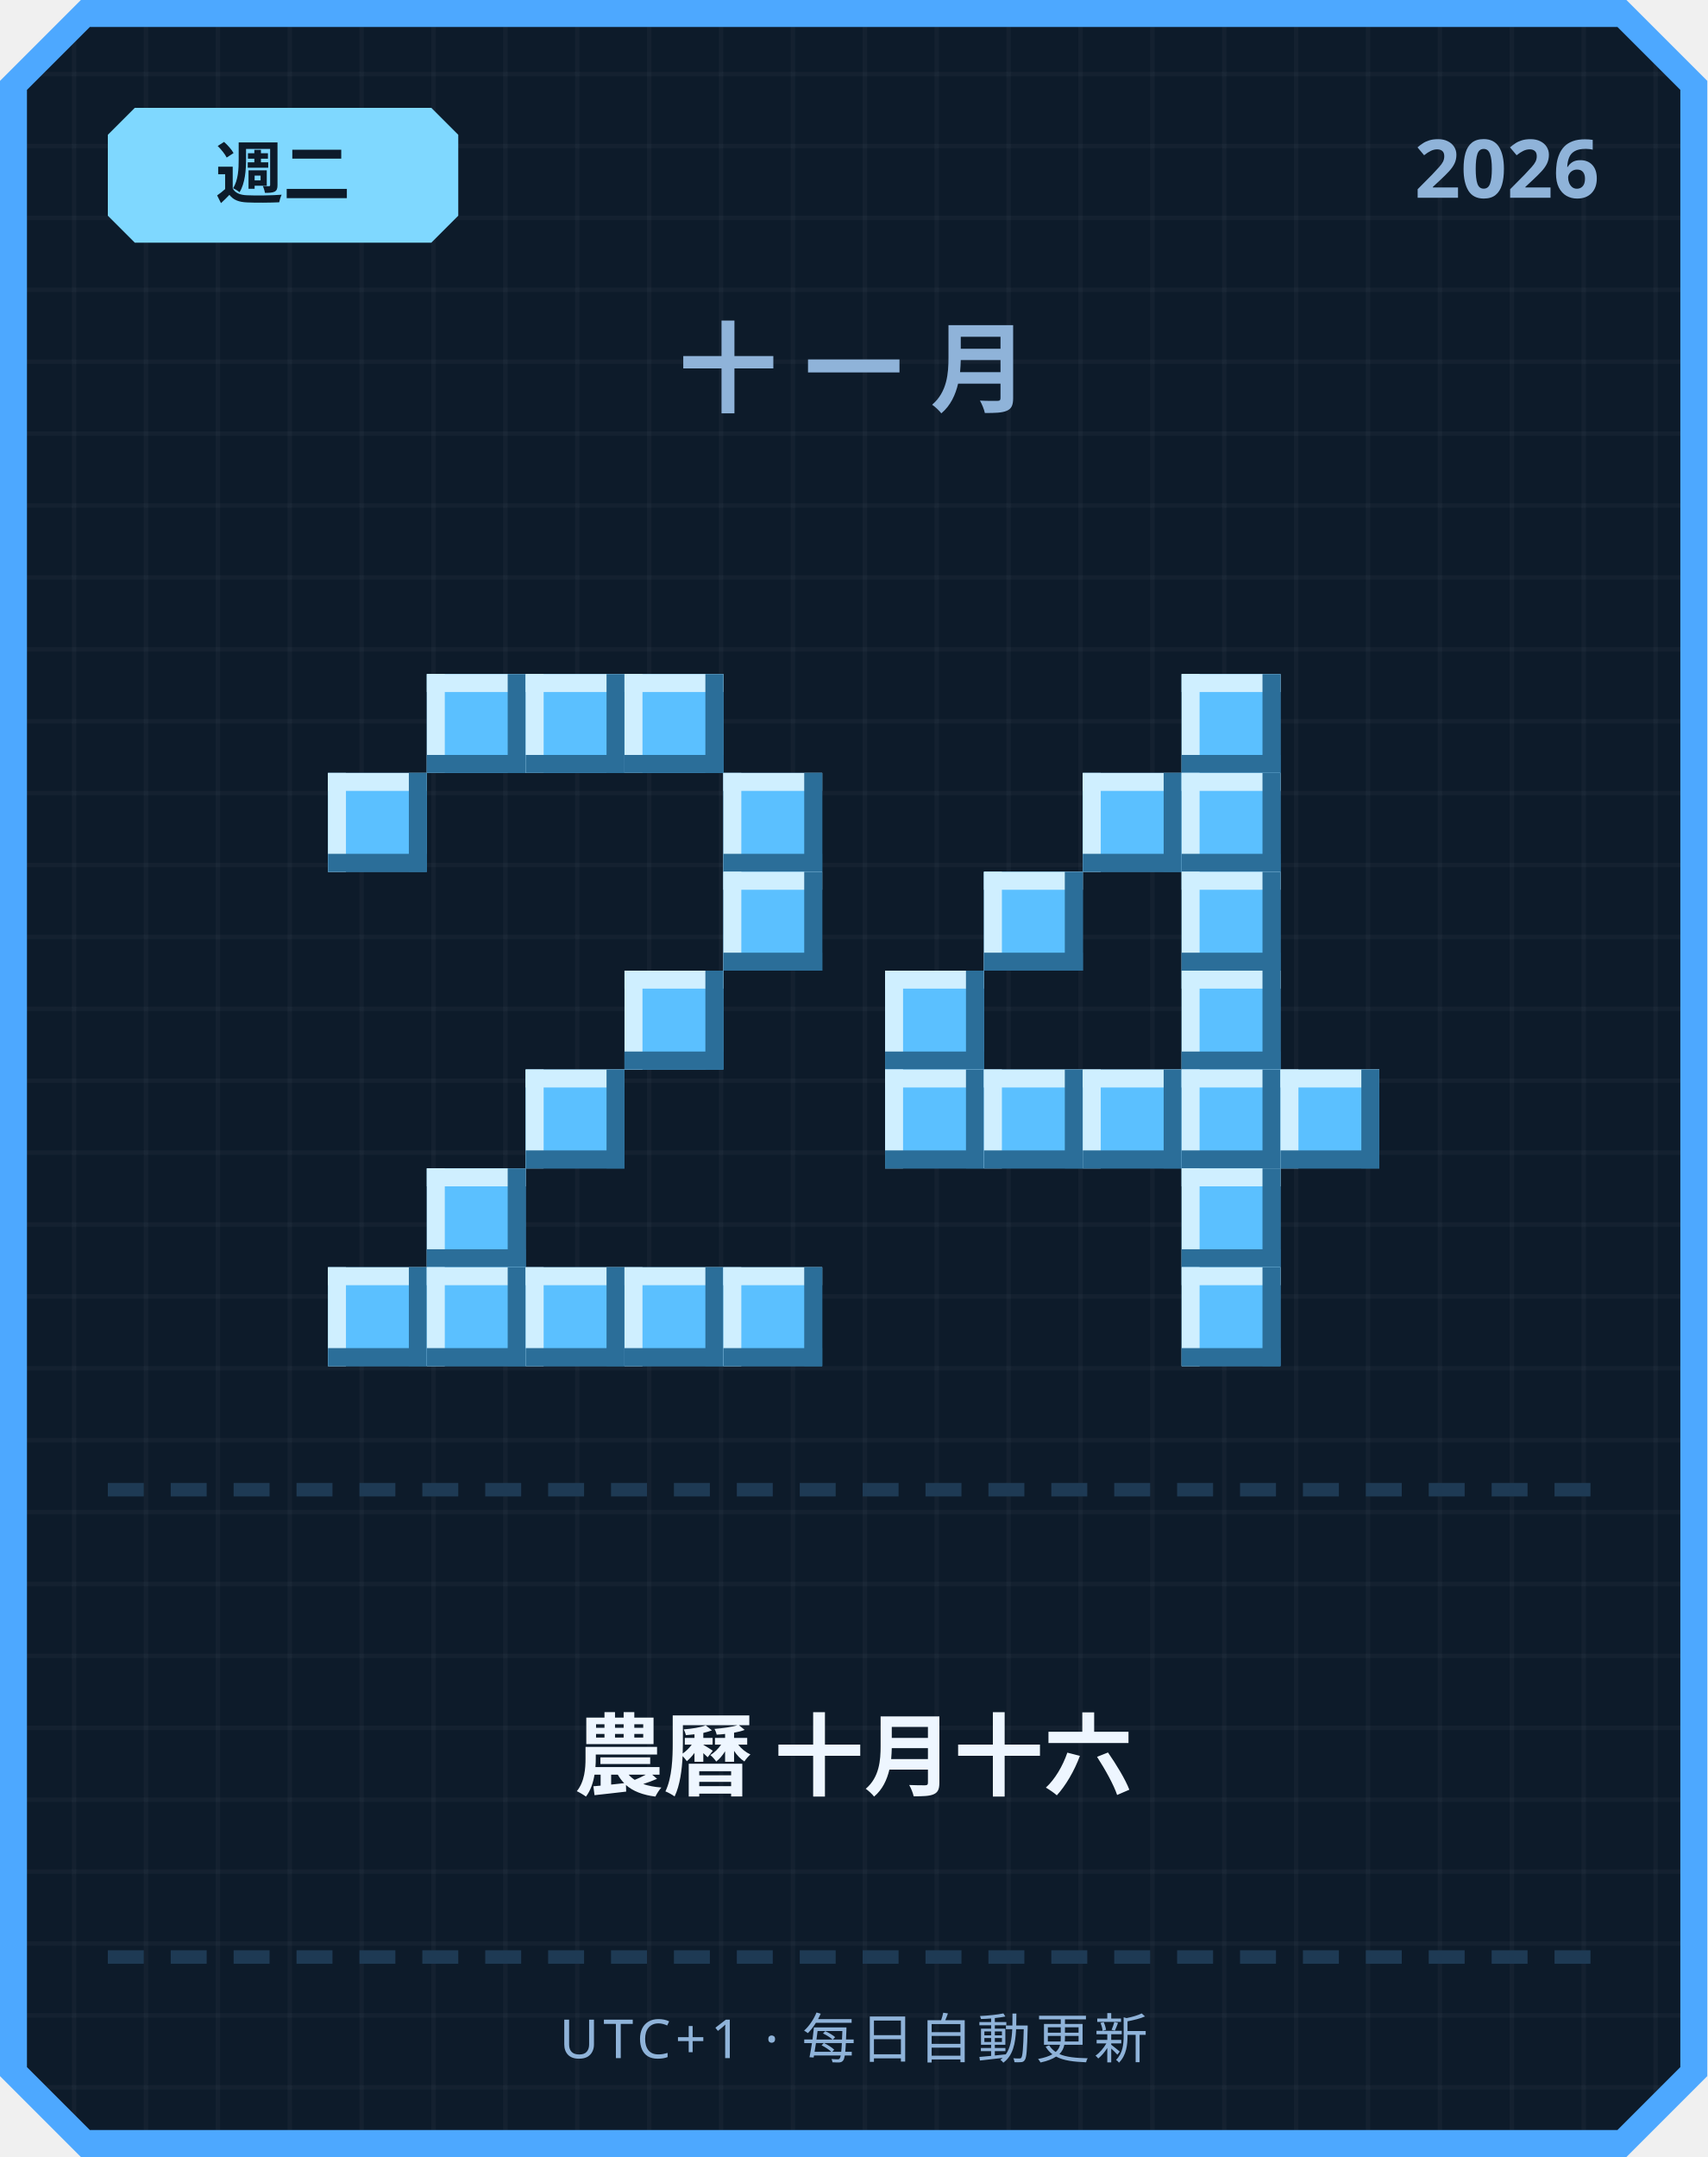
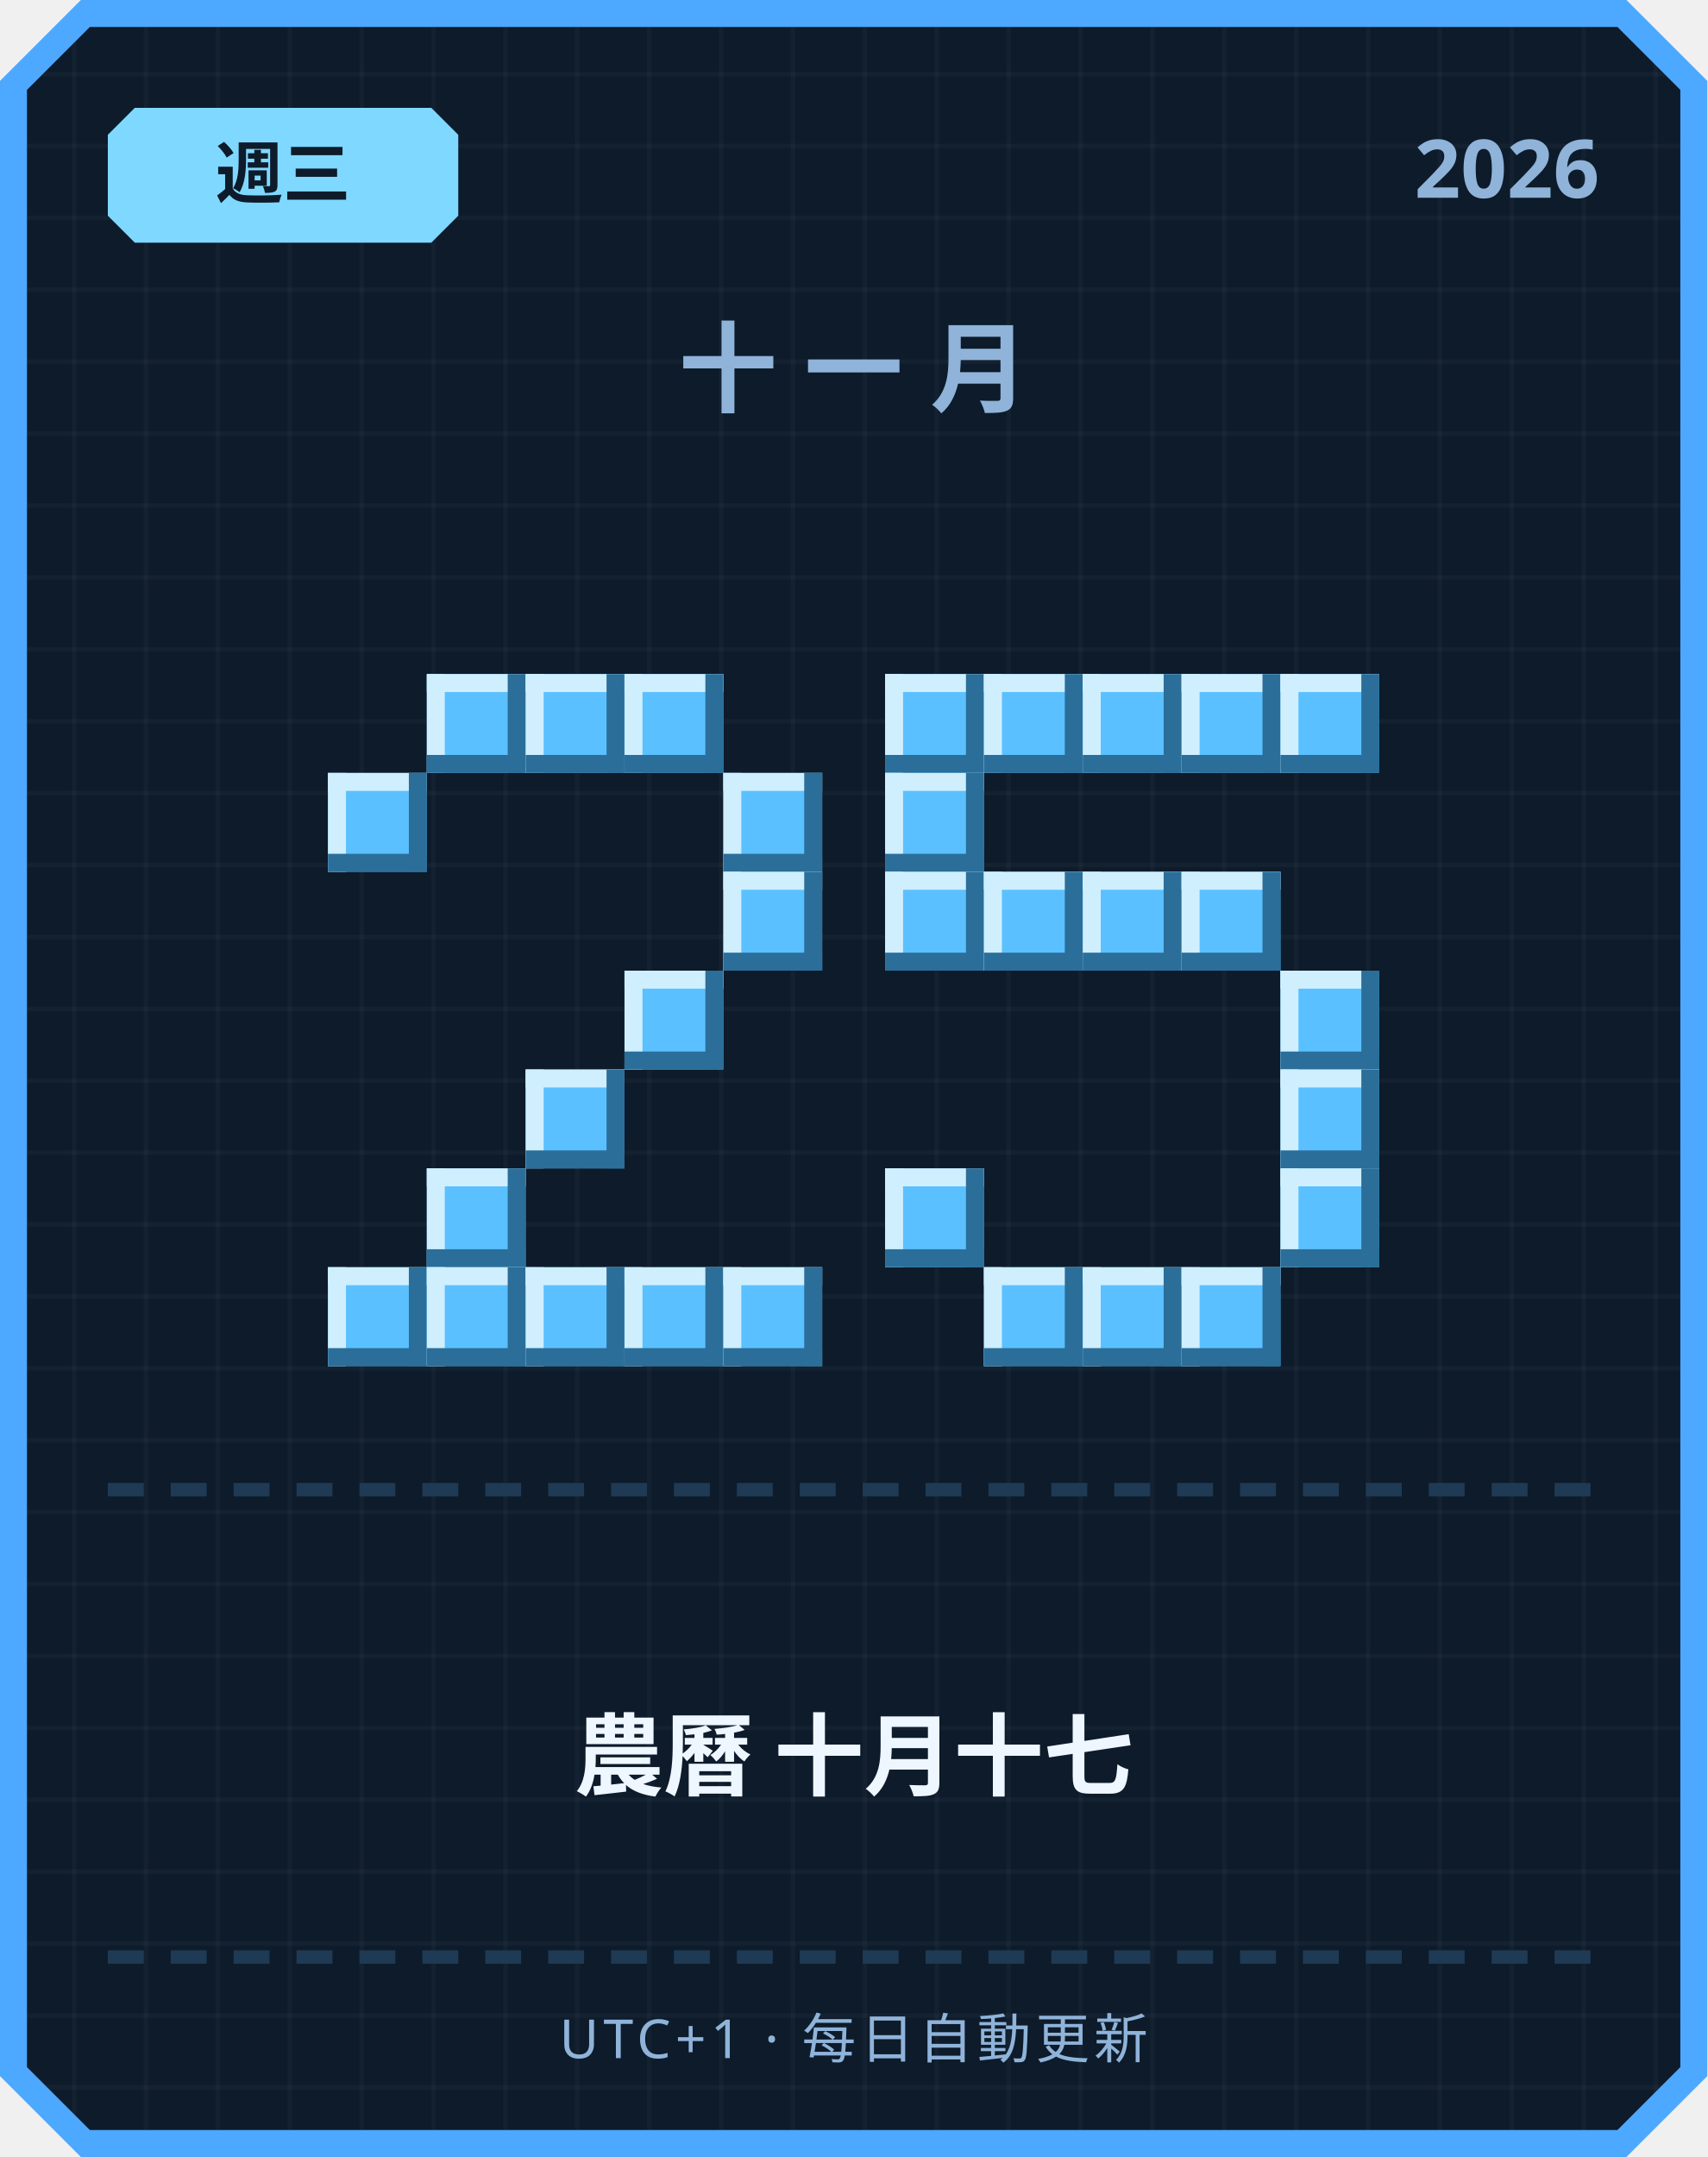
<svg xmlns="http://www.w3.org/2000/svg" width="380" height="480" viewBox="0 0 380 480">
  <defs>
    <pattern id="grid" width="16" height="16" patternUnits="userSpaceOnUse">
      <rect width="16" height="16" fill="#0d1b2a" />
      <rect width="1" height="16" fill="#ffffff" opacity="0.03" />
      <rect width="16" height="1" fill="#ffffff" opacity="0.03" />
    </pattern>
  </defs>
  <path d="M 18,0 L 362,0 L 380,18 L 380,462 L 362,480 L 18,480 L 0,462 L 0,18 Z" fill="#4da8ff" />
  <path d="M 20,6 L 360,6 L 374,20 L 374,460 L 360,474 L 20,474 L 6,460 L 6,20 Z" fill="url(#grid)" />
  <path d="M 30,24 L 96,24 L 102,30 L 102,48 L 96,54 L 30,54 L 24,48 L 24,30 Z" fill="#7fd8ff" />
-   <text x="63" y="44" text-anchor="middle" font-family="'Segoe UI', sans-serif" font-size="15" font-weight="700" fill="#0d1b2a">週二</text>
+   <text x="63" y="44" text-anchor="middle" font-family="'Segoe UI', sans-serif" font-size="15" font-weight="700" fill="#0d1b2a">週三</text>
  <text x="356" y="44" text-anchor="end" font-family="'Segoe UI', sans-serif" font-size="18" font-weight="700" fill="#8fb3d9">2026</text>
  <text x="190" y="90" text-anchor="middle" font-family="'Segoe UI', sans-serif" font-size="22" font-weight="700" letter-spacing="6" fill="#8fb3d9">十一月</text>
  <rect x="95" y="150" width="22" height="22" fill="#5bc0ff" />
  <rect x="95" y="150" width="22" height="4" fill="#cfefff" />
  <rect x="95" y="150" width="4" height="22" fill="#cfefff" />
  <rect x="95" y="168" width="22" height="4" fill="#2b6e99" />
  <rect x="113" y="150" width="4" height="22" fill="#2b6e99" />
  <rect x="117" y="150" width="22" height="22" fill="#5bc0ff" />
  <rect x="117" y="150" width="22" height="4" fill="#cfefff" />
  <rect x="117" y="150" width="4" height="22" fill="#cfefff" />
  <rect x="117" y="168" width="22" height="4" fill="#2b6e99" />
  <rect x="135" y="150" width="4" height="22" fill="#2b6e99" />
  <rect x="139" y="150" width="22" height="22" fill="#5bc0ff" />
  <rect x="139" y="150" width="22" height="4" fill="#cfefff" />
  <rect x="139" y="150" width="4" height="22" fill="#cfefff" />
  <rect x="139" y="168" width="22" height="4" fill="#2b6e99" />
  <rect x="157" y="150" width="4" height="22" fill="#2b6e99" />
  <rect x="73" y="172" width="22" height="22" fill="#5bc0ff" />
  <rect x="73" y="172" width="22" height="4" fill="#cfefff" />
  <rect x="73" y="172" width="4" height="22" fill="#cfefff" />
  <rect x="73" y="190" width="22" height="4" fill="#2b6e99" />
  <rect x="91" y="172" width="4" height="22" fill="#2b6e99" />
  <rect x="161" y="172" width="22" height="22" fill="#5bc0ff" />
  <rect x="161" y="172" width="22" height="4" fill="#cfefff" />
  <rect x="161" y="172" width="4" height="22" fill="#cfefff" />
  <rect x="161" y="190" width="22" height="4" fill="#2b6e99" />
  <rect x="179" y="172" width="4" height="22" fill="#2b6e99" />
  <rect x="161" y="194" width="22" height="22" fill="#5bc0ff" />
  <rect x="161" y="194" width="22" height="4" fill="#cfefff" />
  <rect x="161" y="194" width="4" height="22" fill="#cfefff" />
  <rect x="161" y="212" width="22" height="4" fill="#2b6e99" />
  <rect x="179" y="194" width="4" height="22" fill="#2b6e99" />
  <rect x="139" y="216" width="22" height="22" fill="#5bc0ff" />
  <rect x="139" y="216" width="22" height="4" fill="#cfefff" />
  <rect x="139" y="216" width="4" height="22" fill="#cfefff" />
  <rect x="139" y="234" width="22" height="4" fill="#2b6e99" />
  <rect x="157" y="216" width="4" height="22" fill="#2b6e99" />
  <rect x="117" y="238" width="22" height="22" fill="#5bc0ff" />
  <rect x="117" y="238" width="22" height="4" fill="#cfefff" />
  <rect x="117" y="238" width="4" height="22" fill="#cfefff" />
  <rect x="117" y="256" width="22" height="4" fill="#2b6e99" />
  <rect x="135" y="238" width="4" height="22" fill="#2b6e99" />
  <rect x="95" y="260" width="22" height="22" fill="#5bc0ff" />
  <rect x="95" y="260" width="22" height="4" fill="#cfefff" />
  <rect x="95" y="260" width="4" height="22" fill="#cfefff" />
  <rect x="95" y="278" width="22" height="4" fill="#2b6e99" />
  <rect x="113" y="260" width="4" height="22" fill="#2b6e99" />
  <rect x="73" y="282" width="22" height="22" fill="#5bc0ff" />
  <rect x="73" y="282" width="22" height="4" fill="#cfefff" />
  <rect x="73" y="282" width="4" height="22" fill="#cfefff" />
  <rect x="73" y="300" width="22" height="4" fill="#2b6e99" />
  <rect x="91" y="282" width="4" height="22" fill="#2b6e99" />
  <rect x="95" y="282" width="22" height="22" fill="#5bc0ff" />
  <rect x="95" y="282" width="22" height="4" fill="#cfefff" />
  <rect x="95" y="282" width="4" height="22" fill="#cfefff" />
  <rect x="95" y="300" width="22" height="4" fill="#2b6e99" />
  <rect x="113" y="282" width="4" height="22" fill="#2b6e99" />
  <rect x="117" y="282" width="22" height="22" fill="#5bc0ff" />
  <rect x="117" y="282" width="22" height="4" fill="#cfefff" />
  <rect x="117" y="282" width="4" height="22" fill="#cfefff" />
  <rect x="117" y="300" width="22" height="4" fill="#2b6e99" />
  <rect x="135" y="282" width="4" height="22" fill="#2b6e99" />
  <rect x="139" y="282" width="22" height="22" fill="#5bc0ff" />
  <rect x="139" y="282" width="22" height="4" fill="#cfefff" />
  <rect x="139" y="282" width="4" height="22" fill="#cfefff" />
  <rect x="139" y="300" width="22" height="4" fill="#2b6e99" />
  <rect x="157" y="282" width="4" height="22" fill="#2b6e99" />
  <rect x="161" y="282" width="22" height="22" fill="#5bc0ff" />
  <rect x="161" y="282" width="22" height="4" fill="#cfefff" />
  <rect x="161" y="282" width="4" height="22" fill="#cfefff" />
  <rect x="161" y="300" width="22" height="4" fill="#2b6e99" />
  <rect x="179" y="282" width="4" height="22" fill="#2b6e99" />
+   <rect x="197" y="150" width="22" height="22" fill="#5bc0ff" />
+   <rect x="197" y="150" width="22" height="4" fill="#cfefff" />
+   <rect x="197" y="150" width="4" height="22" fill="#cfefff" />
+   <rect x="197" y="168" width="22" height="4" fill="#2b6e99" />
+   <rect x="215" y="150" width="4" height="22" fill="#2b6e99" />
+   <rect x="219" y="150" width="22" height="22" fill="#5bc0ff" />
+   <rect x="219" y="150" width="22" height="4" fill="#cfefff" />
+   <rect x="219" y="150" width="4" height="22" fill="#cfefff" />
+   <rect x="219" y="168" width="22" height="4" fill="#2b6e99" />
+   <rect x="237" y="150" width="4" height="22" fill="#2b6e99" />
+   <rect x="241" y="150" width="22" height="22" fill="#5bc0ff" />
+   <rect x="241" y="150" width="22" height="4" fill="#cfefff" />
+   <rect x="241" y="150" width="4" height="22" fill="#cfefff" />
+   <rect x="241" y="168" width="22" height="4" fill="#2b6e99" />
+   <rect x="259" y="150" width="4" height="22" fill="#2b6e99" />
  <rect x="263" y="150" width="22" height="22" fill="#5bc0ff" />
  <rect x="263" y="150" width="22" height="4" fill="#cfefff" />
  <rect x="263" y="150" width="4" height="22" fill="#cfefff" />
  <rect x="263" y="168" width="22" height="4" fill="#2b6e99" />
  <rect x="281" y="150" width="4" height="22" fill="#2b6e99" />
-   <rect x="241" y="172" width="22" height="22" fill="#5bc0ff" />
-   <rect x="241" y="172" width="22" height="4" fill="#cfefff" />
-   <rect x="241" y="172" width="4" height="22" fill="#cfefff" />
-   <rect x="241" y="190" width="22" height="4" fill="#2b6e99" />
-   <rect x="259" y="172" width="4" height="22" fill="#2b6e99" />
-   <rect x="263" y="172" width="22" height="22" fill="#5bc0ff" />
-   <rect x="263" y="172" width="22" height="4" fill="#cfefff" />
-   <rect x="263" y="172" width="4" height="22" fill="#cfefff" />
-   <rect x="263" y="190" width="22" height="4" fill="#2b6e99" />
-   <rect x="281" y="172" width="4" height="22" fill="#2b6e99" />
+   <rect x="285" y="150" width="22" height="22" fill="#5bc0ff" />
+   <rect x="285" y="150" width="22" height="4" fill="#cfefff" />
+   <rect x="285" y="150" width="4" height="22" fill="#cfefff" />
+   <rect x="285" y="168" width="22" height="4" fill="#2b6e99" />
+   <rect x="303" y="150" width="4" height="22" fill="#2b6e99" />
+   <rect x="197" y="172" width="22" height="22" fill="#5bc0ff" />
+   <rect x="197" y="172" width="22" height="4" fill="#cfefff" />
+   <rect x="197" y="172" width="4" height="22" fill="#cfefff" />
+   <rect x="197" y="190" width="22" height="4" fill="#2b6e99" />
+   <rect x="215" y="172" width="4" height="22" fill="#2b6e99" />
+   <rect x="197" y="194" width="22" height="22" fill="#5bc0ff" />
+   <rect x="197" y="194" width="22" height="4" fill="#cfefff" />
+   <rect x="197" y="194" width="4" height="22" fill="#cfefff" />
+   <rect x="197" y="212" width="22" height="4" fill="#2b6e99" />
+   <rect x="215" y="194" width="4" height="22" fill="#2b6e99" />
  <rect x="219" y="194" width="22" height="22" fill="#5bc0ff" />
  <rect x="219" y="194" width="22" height="4" fill="#cfefff" />
  <rect x="219" y="194" width="4" height="22" fill="#cfefff" />
  <rect x="219" y="212" width="22" height="4" fill="#2b6e99" />
  <rect x="237" y="194" width="4" height="22" fill="#2b6e99" />
+   <rect x="241" y="194" width="22" height="22" fill="#5bc0ff" />
+   <rect x="241" y="194" width="22" height="4" fill="#cfefff" />
+   <rect x="241" y="194" width="4" height="22" fill="#cfefff" />
+   <rect x="241" y="212" width="22" height="4" fill="#2b6e99" />
+   <rect x="259" y="194" width="4" height="22" fill="#2b6e99" />
  <rect x="263" y="194" width="22" height="22" fill="#5bc0ff" />
  <rect x="263" y="194" width="22" height="4" fill="#cfefff" />
  <rect x="263" y="194" width="4" height="22" fill="#cfefff" />
  <rect x="263" y="212" width="22" height="4" fill="#2b6e99" />
  <rect x="281" y="194" width="4" height="22" fill="#2b6e99" />
-   <rect x="197" y="216" width="22" height="22" fill="#5bc0ff" />
-   <rect x="197" y="216" width="22" height="4" fill="#cfefff" />
-   <rect x="197" y="216" width="4" height="22" fill="#cfefff" />
-   <rect x="197" y="234" width="22" height="4" fill="#2b6e99" />
-   <rect x="215" y="216" width="4" height="22" fill="#2b6e99" />
-   <rect x="263" y="216" width="22" height="22" fill="#5bc0ff" />
-   <rect x="263" y="216" width="22" height="4" fill="#cfefff" />
-   <rect x="263" y="216" width="4" height="22" fill="#cfefff" />
-   <rect x="263" y="234" width="22" height="4" fill="#2b6e99" />
-   <rect x="281" y="216" width="4" height="22" fill="#2b6e99" />
-   <rect x="197" y="238" width="22" height="22" fill="#5bc0ff" />
-   <rect x="197" y="238" width="22" height="4" fill="#cfefff" />
-   <rect x="197" y="238" width="4" height="22" fill="#cfefff" />
-   <rect x="197" y="256" width="22" height="4" fill="#2b6e99" />
-   <rect x="215" y="238" width="4" height="22" fill="#2b6e99" />
-   <rect x="219" y="238" width="22" height="22" fill="#5bc0ff" />
-   <rect x="219" y="238" width="22" height="4" fill="#cfefff" />
-   <rect x="219" y="238" width="4" height="22" fill="#cfefff" />
-   <rect x="219" y="256" width="22" height="4" fill="#2b6e99" />
-   <rect x="237" y="238" width="4" height="22" fill="#2b6e99" />
-   <rect x="241" y="238" width="22" height="22" fill="#5bc0ff" />
-   <rect x="241" y="238" width="22" height="4" fill="#cfefff" />
-   <rect x="241" y="238" width="4" height="22" fill="#cfefff" />
-   <rect x="241" y="256" width="22" height="4" fill="#2b6e99" />
-   <rect x="259" y="238" width="4" height="22" fill="#2b6e99" />
-   <rect x="263" y="238" width="22" height="22" fill="#5bc0ff" />
-   <rect x="263" y="238" width="22" height="4" fill="#cfefff" />
-   <rect x="263" y="238" width="4" height="22" fill="#cfefff" />
-   <rect x="263" y="256" width="22" height="4" fill="#2b6e99" />
-   <rect x="281" y="238" width="4" height="22" fill="#2b6e99" />
+   <rect x="285" y="216" width="22" height="22" fill="#5bc0ff" />
+   <rect x="285" y="216" width="22" height="4" fill="#cfefff" />
+   <rect x="285" y="216" width="4" height="22" fill="#cfefff" />
+   <rect x="285" y="234" width="22" height="4" fill="#2b6e99" />
+   <rect x="303" y="216" width="4" height="22" fill="#2b6e99" />
  <rect x="285" y="238" width="22" height="22" fill="#5bc0ff" />
  <rect x="285" y="238" width="22" height="4" fill="#cfefff" />
  <rect x="285" y="238" width="4" height="22" fill="#cfefff" />
  <rect x="285" y="256" width="22" height="4" fill="#2b6e99" />
  <rect x="303" y="238" width="4" height="22" fill="#2b6e99" />
-   <rect x="263" y="260" width="22" height="22" fill="#5bc0ff" />
-   <rect x="263" y="260" width="22" height="4" fill="#cfefff" />
-   <rect x="263" y="260" width="4" height="22" fill="#cfefff" />
-   <rect x="263" y="278" width="22" height="4" fill="#2b6e99" />
-   <rect x="281" y="260" width="4" height="22" fill="#2b6e99" />
+   <rect x="197" y="260" width="22" height="22" fill="#5bc0ff" />
+   <rect x="197" y="260" width="22" height="4" fill="#cfefff" />
+   <rect x="197" y="260" width="4" height="22" fill="#cfefff" />
+   <rect x="197" y="278" width="22" height="4" fill="#2b6e99" />
+   <rect x="215" y="260" width="4" height="22" fill="#2b6e99" />
+   <rect x="285" y="260" width="22" height="22" fill="#5bc0ff" />
+   <rect x="285" y="260" width="22" height="4" fill="#cfefff" />
+   <rect x="285" y="260" width="4" height="22" fill="#cfefff" />
+   <rect x="285" y="278" width="22" height="4" fill="#2b6e99" />
+   <rect x="303" y="260" width="4" height="22" fill="#2b6e99" />
+   <rect x="219" y="282" width="22" height="22" fill="#5bc0ff" />
+   <rect x="219" y="282" width="22" height="4" fill="#cfefff" />
+   <rect x="219" y="282" width="4" height="22" fill="#cfefff" />
+   <rect x="219" y="300" width="22" height="4" fill="#2b6e99" />
+   <rect x="237" y="282" width="4" height="22" fill="#2b6e99" />
+   <rect x="241" y="282" width="22" height="22" fill="#5bc0ff" />
+   <rect x="241" y="282" width="22" height="4" fill="#cfefff" />
+   <rect x="241" y="282" width="4" height="22" fill="#cfefff" />
+   <rect x="241" y="300" width="22" height="4" fill="#2b6e99" />
+   <rect x="259" y="282" width="4" height="22" fill="#2b6e99" />
  <rect x="263" y="282" width="22" height="22" fill="#5bc0ff" />
  <rect x="263" y="282" width="22" height="4" fill="#cfefff" />
  <rect x="263" y="282" width="4" height="22" fill="#cfefff" />
  <rect x="263" y="300" width="22" height="4" fill="#2b6e99" />
  <rect x="281" y="282" width="4" height="22" fill="#2b6e99" />
  <rect x="24" y="330" width="8" height="3" fill="#1e3a54" />
  <rect x="38" y="330" width="8" height="3" fill="#1e3a54" />
  <rect x="52" y="330" width="8" height="3" fill="#1e3a54" />
  <rect x="66" y="330" width="8" height="3" fill="#1e3a54" />
  <rect x="80" y="330" width="8" height="3" fill="#1e3a54" />
  <rect x="94" y="330" width="8" height="3" fill="#1e3a54" />
  <rect x="108" y="330" width="8" height="3" fill="#1e3a54" />
  <rect x="122" y="330" width="8" height="3" fill="#1e3a54" />
  <rect x="136" y="330" width="8" height="3" fill="#1e3a54" />
  <rect x="150" y="330" width="8" height="3" fill="#1e3a54" />
  <rect x="164" y="330" width="8" height="3" fill="#1e3a54" />
  <rect x="178" y="330" width="8" height="3" fill="#1e3a54" />
  <rect x="192" y="330" width="8" height="3" fill="#1e3a54" />
  <rect x="206" y="330" width="8" height="3" fill="#1e3a54" />
  <rect x="220" y="330" width="8" height="3" fill="#1e3a54" />
  <rect x="234" y="330" width="8" height="3" fill="#1e3a54" />
  <rect x="248" y="330" width="8" height="3" fill="#1e3a54" />
  <rect x="262" y="330" width="8" height="3" fill="#1e3a54" />
  <rect x="276" y="330" width="8" height="3" fill="#1e3a54" />
  <rect x="290" y="330" width="8" height="3" fill="#1e3a54" />
  <rect x="304" y="330" width="8" height="3" fill="#1e3a54" />
  <rect x="318" y="330" width="8" height="3" fill="#1e3a54" />
  <rect x="332" y="330" width="8" height="3" fill="#1e3a54" />
  <rect x="346" y="330" width="8" height="3" fill="#1e3a54" />
-   <text x="190" y="398" text-anchor="middle" font-family="'Segoe UI', 'Microsoft JhengHei', sans-serif" font-size="20" font-weight="700" fill="#eef6ff">農曆 十月十六</text>
+   <text x="190" y="398" text-anchor="middle" font-family="'Segoe UI', 'Microsoft JhengHei', sans-serif" font-size="20" font-weight="700" fill="#eef6ff">農曆 十月十七</text>
  <rect x="24" y="434" width="8" height="3" fill="#1e3a54" />
  <rect x="38" y="434" width="8" height="3" fill="#1e3a54" />
  <rect x="52" y="434" width="8" height="3" fill="#1e3a54" />
  <rect x="66" y="434" width="8" height="3" fill="#1e3a54" />
  <rect x="80" y="434" width="8" height="3" fill="#1e3a54" />
  <rect x="94" y="434" width="8" height="3" fill="#1e3a54" />
  <rect x="108" y="434" width="8" height="3" fill="#1e3a54" />
  <rect x="122" y="434" width="8" height="3" fill="#1e3a54" />
  <rect x="136" y="434" width="8" height="3" fill="#1e3a54" />
  <rect x="150" y="434" width="8" height="3" fill="#1e3a54" />
  <rect x="164" y="434" width="8" height="3" fill="#1e3a54" />
  <rect x="178" y="434" width="8" height="3" fill="#1e3a54" />
  <rect x="192" y="434" width="8" height="3" fill="#1e3a54" />
  <rect x="206" y="434" width="8" height="3" fill="#1e3a54" />
  <rect x="220" y="434" width="8" height="3" fill="#1e3a54" />
  <rect x="234" y="434" width="8" height="3" fill="#1e3a54" />
  <rect x="248" y="434" width="8" height="3" fill="#1e3a54" />
  <rect x="262" y="434" width="8" height="3" fill="#1e3a54" />
  <rect x="276" y="434" width="8" height="3" fill="#1e3a54" />
  <rect x="290" y="434" width="8" height="3" fill="#1e3a54" />
  <rect x="304" y="434" width="8" height="3" fill="#1e3a54" />
  <rect x="318" y="434" width="8" height="3" fill="#1e3a54" />
  <rect x="332" y="434" width="8" height="3" fill="#1e3a54" />
  <rect x="346" y="434" width="8" height="3" fill="#1e3a54" />
  <text x="190" y="458" text-anchor="middle" font-family="'Segoe UI', sans-serif" font-size="12" letter-spacing="1" fill="#8fb3d9">UTC+1 · 每日自動更新</text>
</svg>
